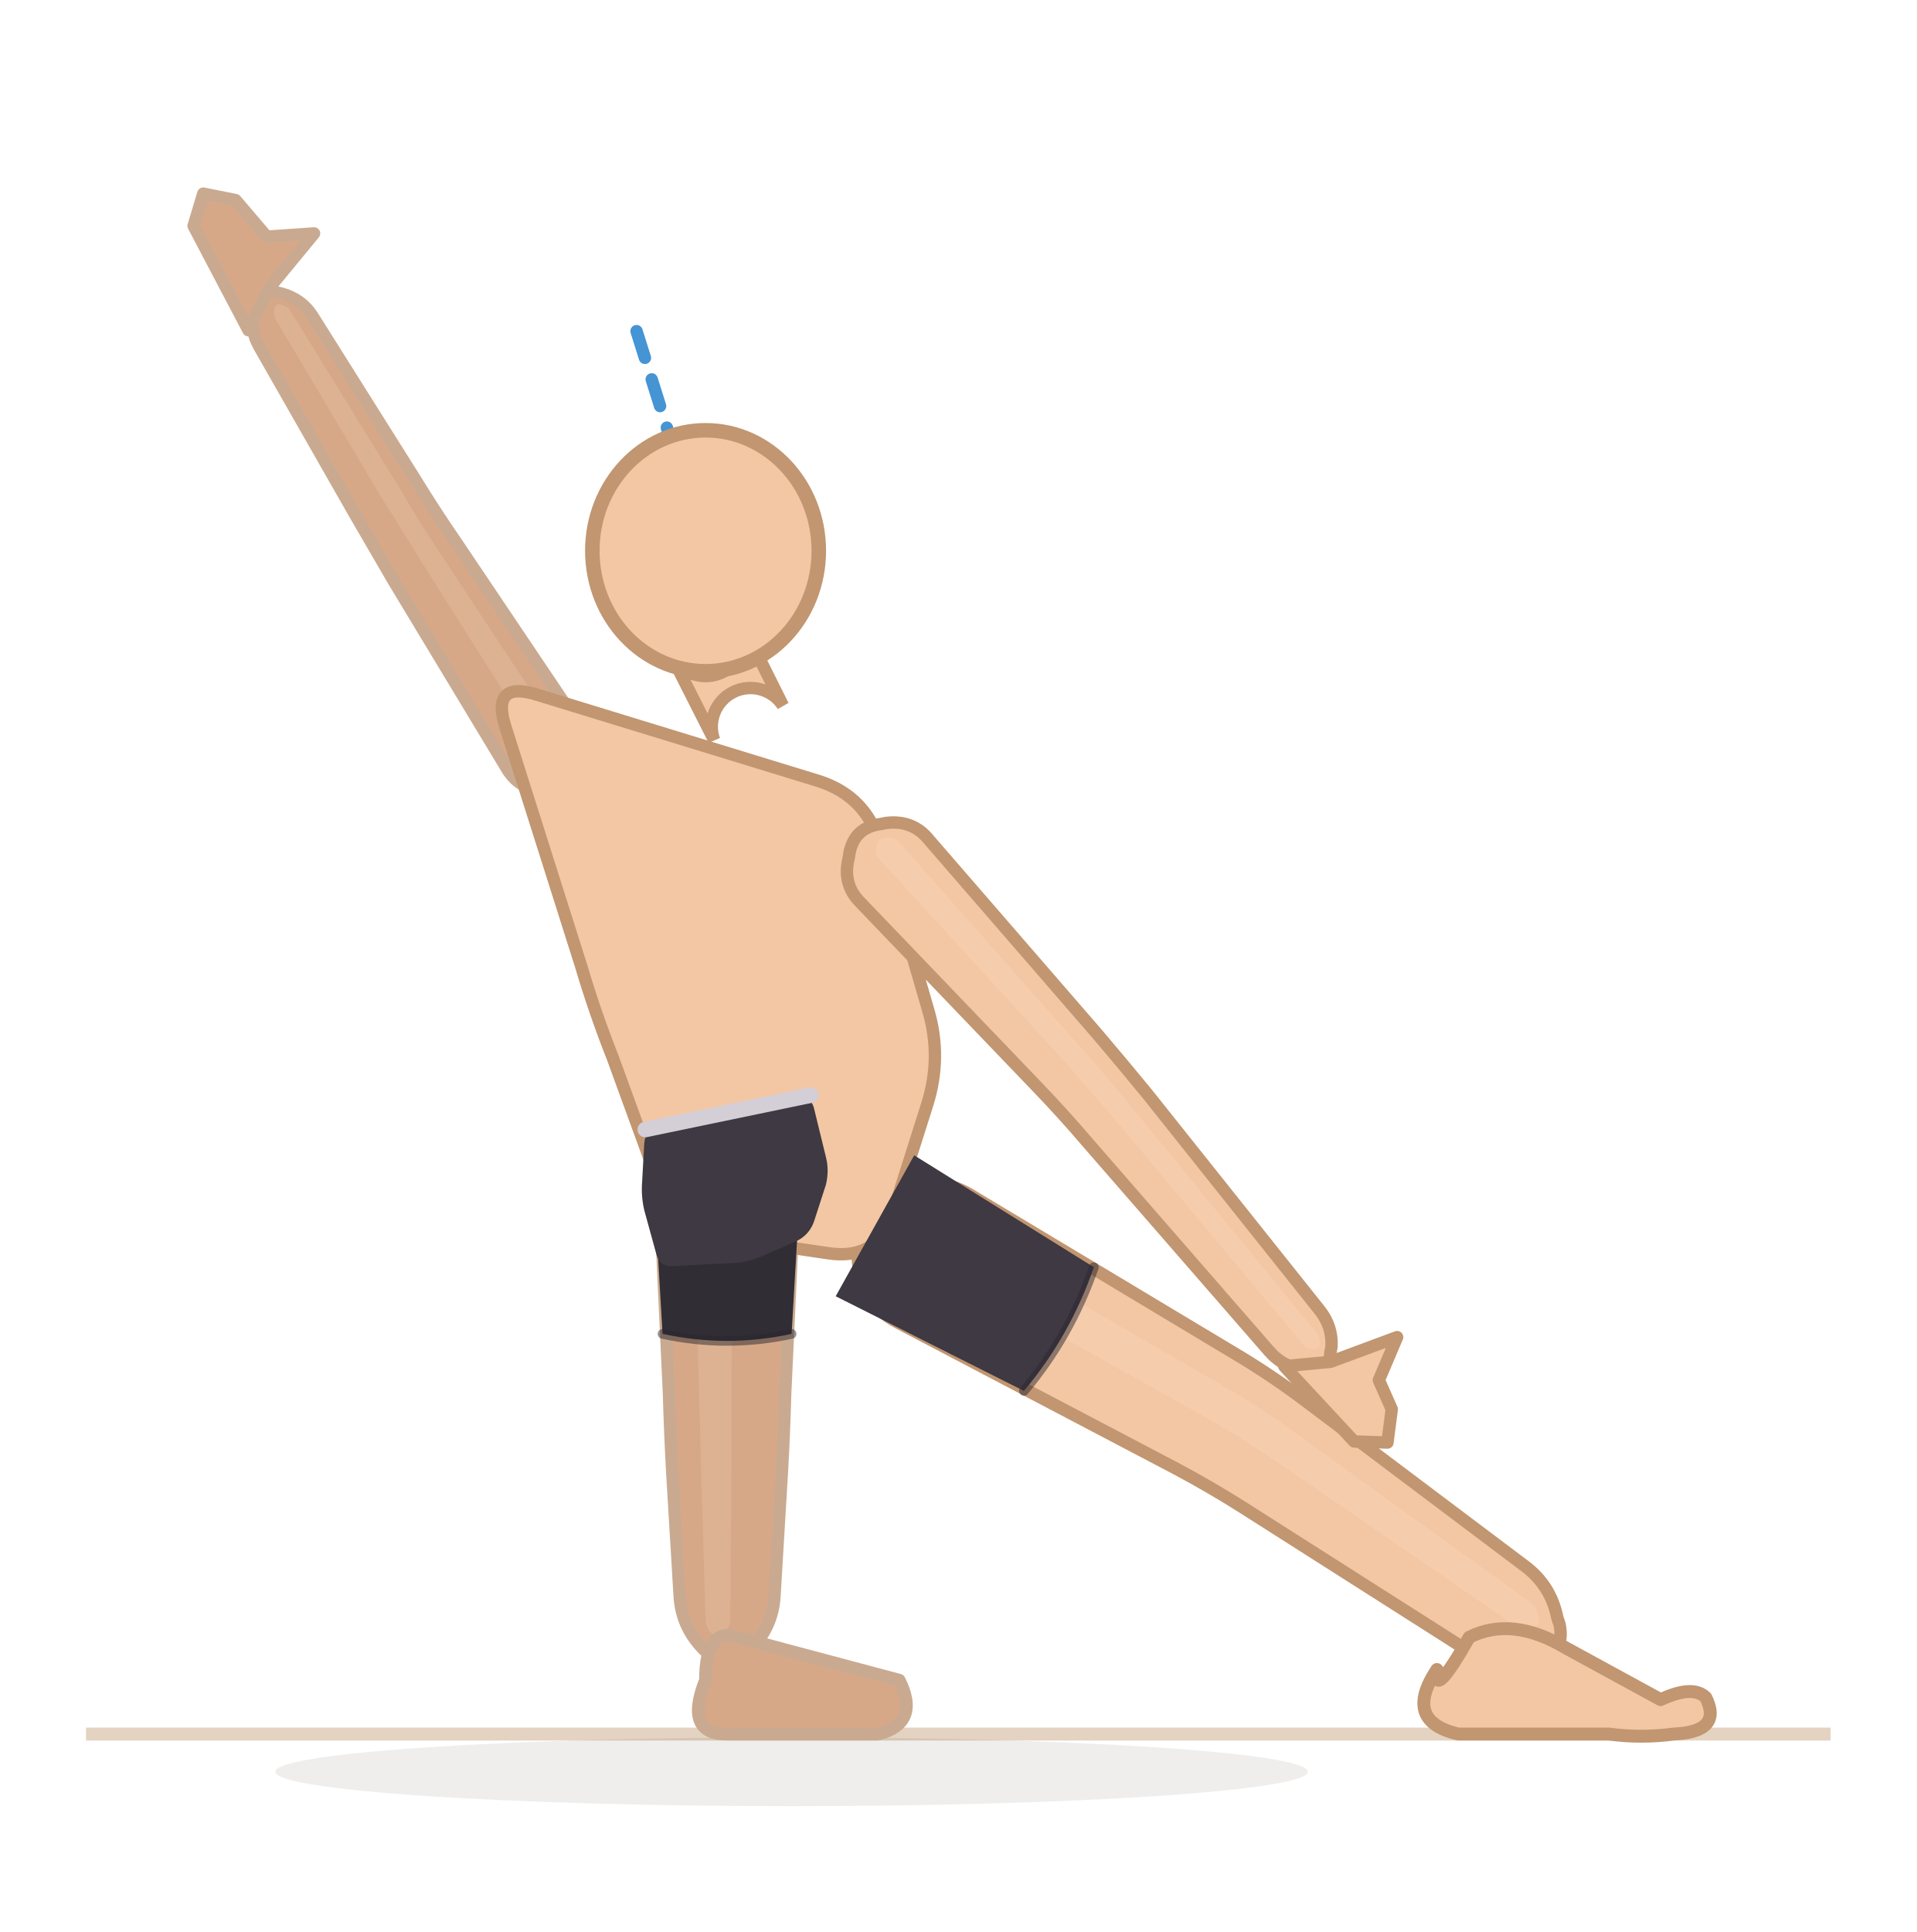
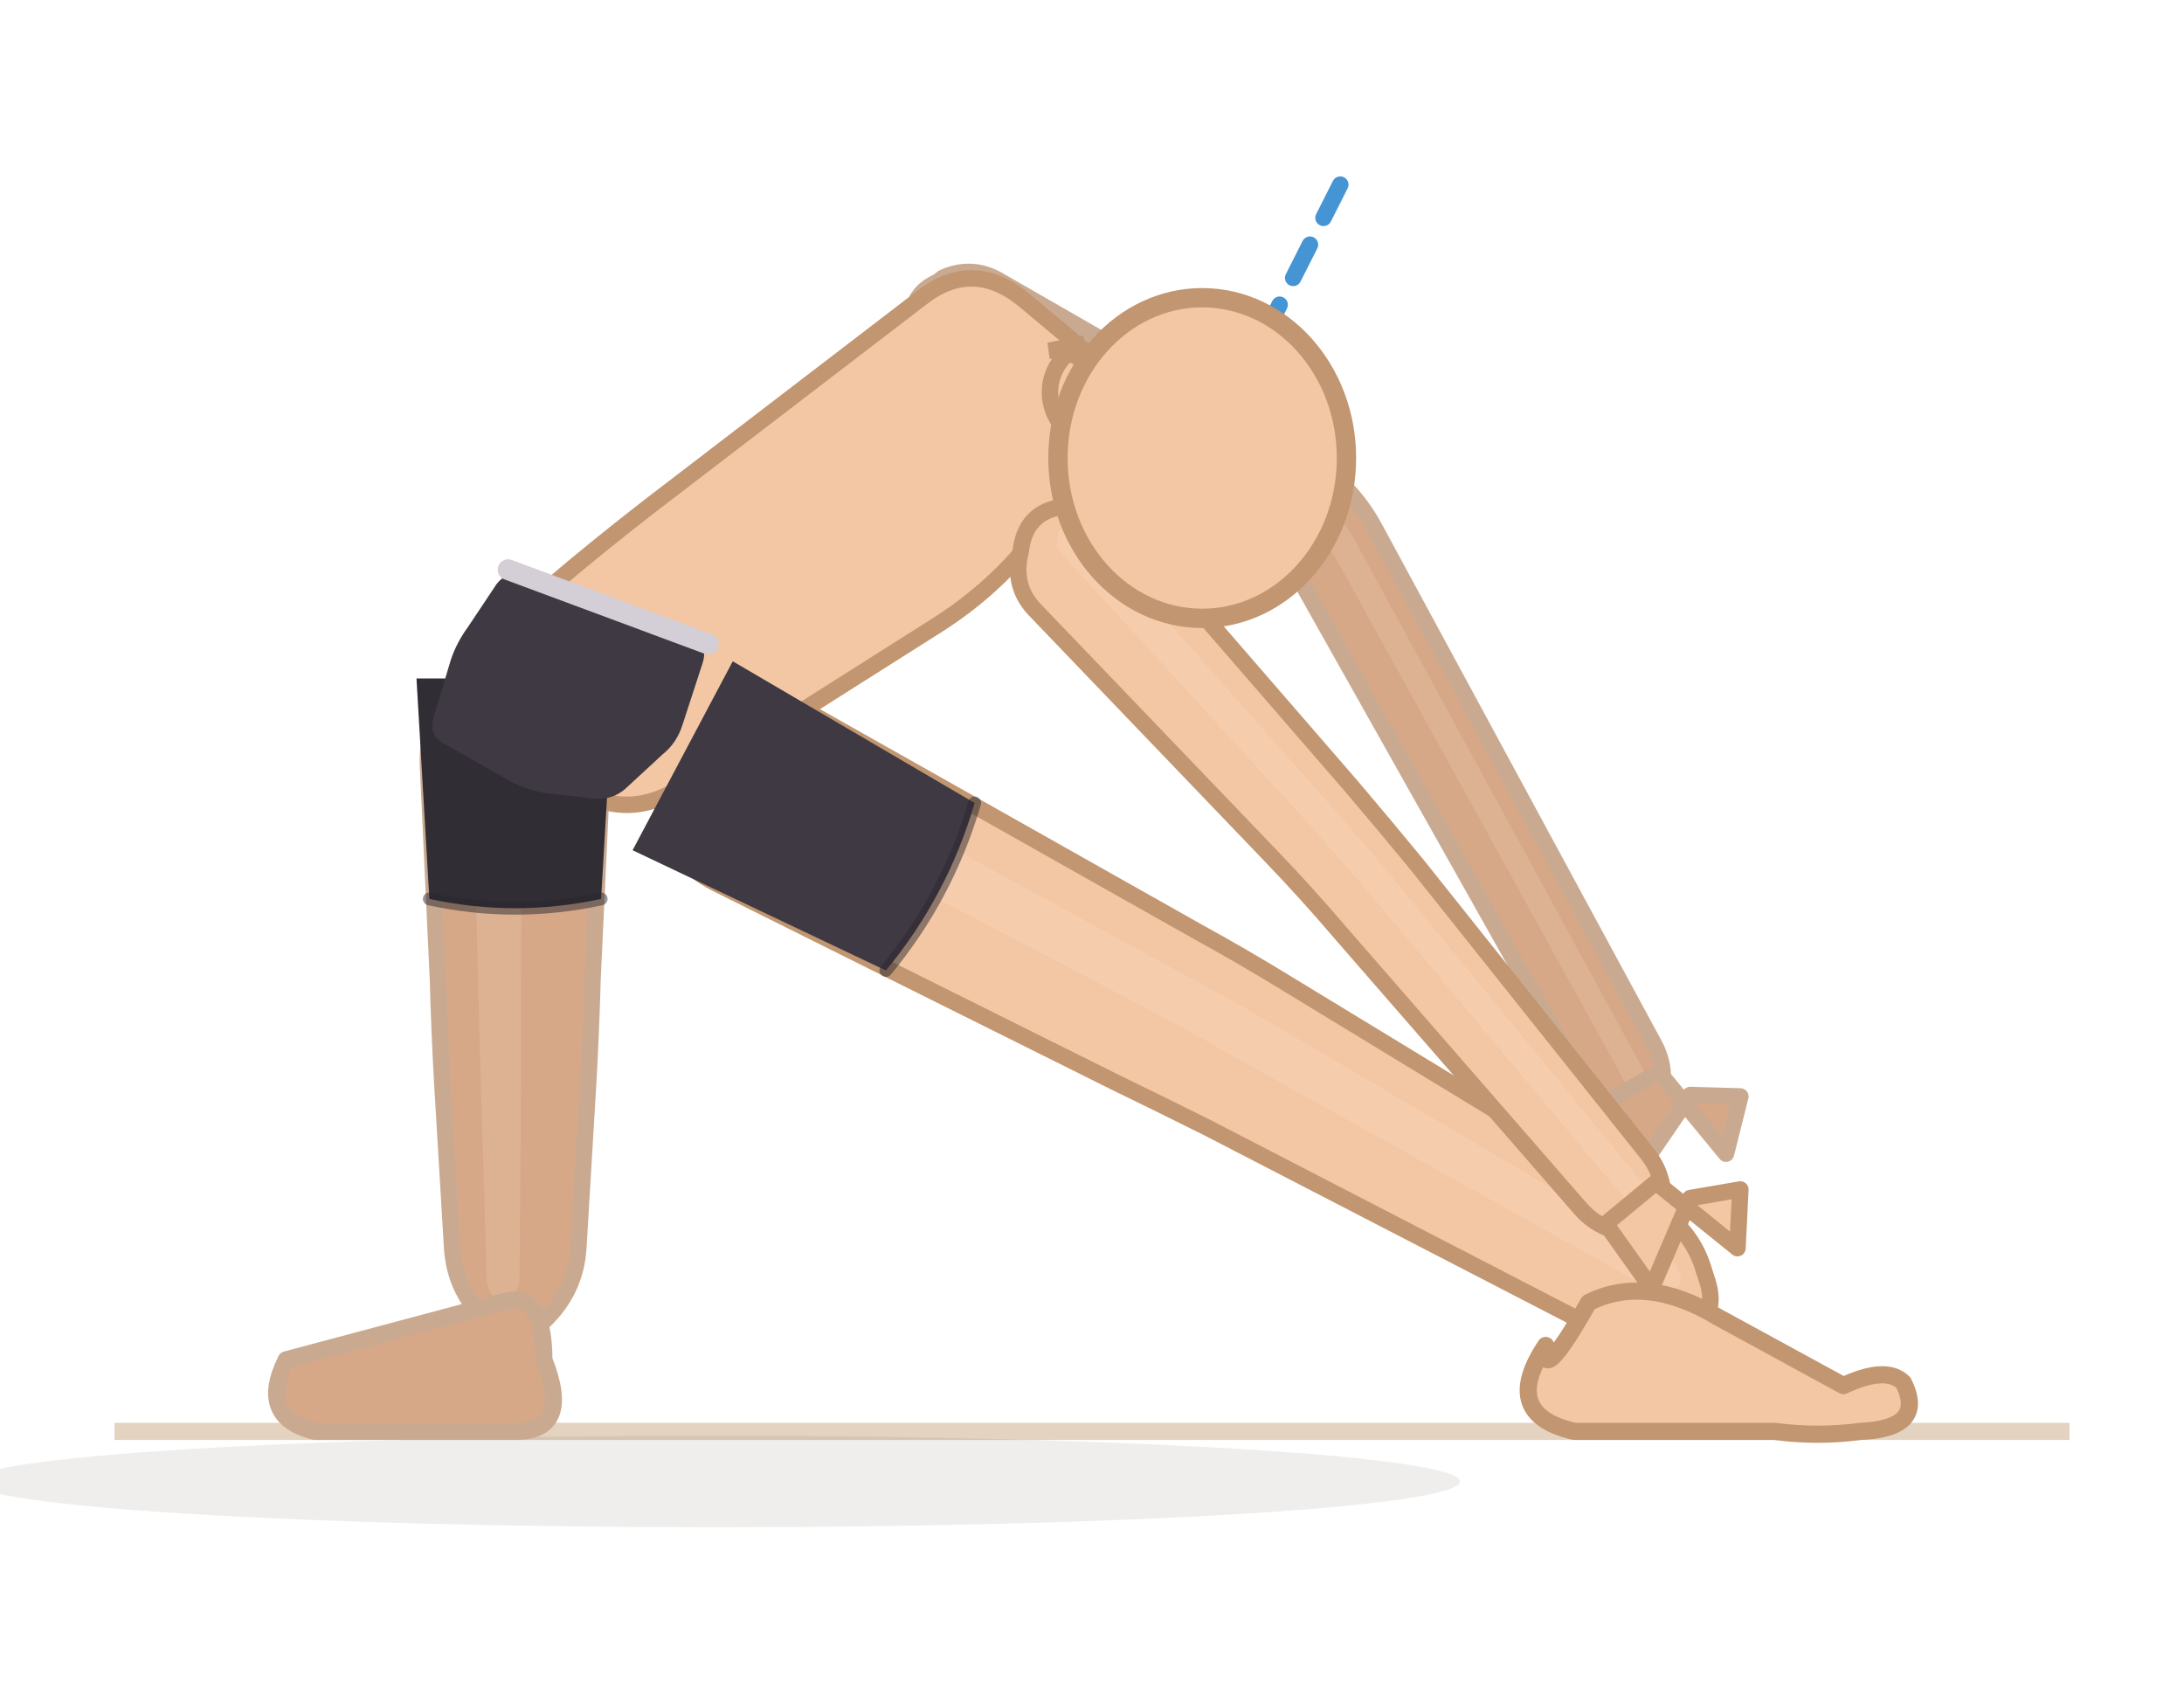
- <svg xmlns="http://www.w3.org/2000/svg" viewBox="26.4 6.8 178.2 179.6">
-   <line x1="34.4" y1="168" x2="196.6" y2="168" stroke="#e4d3c0" stroke-width="1.2" />
-   <ellipse cx="100" cy="171.5" rx="48" ry="3.2" fill="rgba(62,42,28,0.08)" />
-   <path d="M 87.9,121.4 L 88.6,136.4 Q 88.7,140 88.9,143.6 L 89.6,155.3 Q 89.8,158 91.7,160 L 92.1,160.4 Q 94,162.4 95.9,160.4 L 96.3,160 Q 98.2,158 98.4,155.3 L 99.1,143.6 Q 99.3,140 99.4,136.4 L 100.1,121.4 Q 100.2,118 97.4,116 L 96.8,115.5 Q 94,113.5 91.2,115.5 L 90.6,116 Q 87.8,118 87.9,121.4 Z" fill="#d7a888" stroke="#c9aa90" stroke-width="1.15" stroke-linejoin="round" />
-   <path d="M 91,119 L 91.4,136.4 Q 91.5,140 91.6,143.6 L 92,157.2 Q 92,158 92.5,158.6 L 92.6,158.7 Q 93.2,159.2 93.7,158.7 L 93.8,158.5 Q 94.3,158 94.3,157.2 L 94.4,143.6 Q 94.4,140 94.4,136.4 L 94.5,118.9 Q 94.5,118 93.7,117.4 L 93.5,117.3 Q 92.7,116.8 92,117.3 L 91.8,117.4 Q 91,118 91,119 Z" fill="#f3d4bc" opacity="0.22" />
-   <path d="M 92,163 Q 90,168 94,168 L 108,168 Q 112,167 110,163 L 95,159 Q 92,158 92,163 Z" fill="#d7a888" stroke="#c9aa90" stroke-width="1.2" stroke-linejoin="round" />
-   <path d="M 109.8,129.7 L 135.7,143.3 Q 138.9,145 141.9,146.9 L 162.8,160.2 Q 165.4,161.8 168.3,161.3 L 169,161.2 Q 172,160.7 171.4,157.8 L 171.2,157.2 Q 170.6,154.2 168.2,152.4 L 148,137.2 Q 145.1,135 142,133.1 L 116.5,117.8 Q 113.4,116 110.1,117.5 L 108.9,118 Q 105.7,119.6 106.1,123.1 L 106.2,124.4 Q 106.6,128 109.8,129.7 Z" fill="#f3c7a4" stroke="#c19670" stroke-width="1.15" stroke-linejoin="round" />
-   <path d="M 110.7,123 L 138.6,138.6 Q 141.7,140.4 144.7,142.4 L 167.1,157.8 Q 167.8,158.3 168.6,158.2 L 168.8,158.1 Q 169.6,158 169.5,157.2 L 169.4,157 Q 169.3,156.2 168.6,155.7 L 146.4,139.7 Q 143.5,137.6 140.4,135.8 L 112.6,119.7 Q 111.6,119.1 110.7,119.6 L 110.4,119.7 Q 109.5,120.1 109.6,121.2 L 109.6,121.4 Q 109.7,122.5 110.7,123 Z" fill="#fbe3cf" opacity="0.22" />
-   <path d="M 160,162 Q 156.8,166.8 162,168 L 176,168 Q 179,168.4 182,168 Q 186.6,167.8 185,164.6 Q 183.8,163.4 180.8,164.8 L 172,160 Q 167,157 163,159 Q 159.6,165 160,162 Z" fill="#f3c7a4" stroke="#c19670" stroke-width="1.2" stroke-linejoin="round" />
-   <path d="M 80.1,74 L 68.8,57.2 Q 66.8,54.3 64.9,51.2 L 55.4,36.1 Q 54.4,34.6 52.6,34.1 L 52.2,34 Q 50.5,33.5 50.1,35.3 L 50,35.7 Q 49.6,37.4 50.5,39 L 59.4,54.6 Q 61.2,57.7 63,60.8 L 73.5,78.2 Q 74.6,80.1 76.8,80.3 L 77.3,80.3 Q 79.5,80.4 80.4,78.4 L 80.6,77.9 Q 81.4,75.9 80.1,74 Z" fill="#d7a888" stroke="#c9aa90" stroke-width="1.15" stroke-linejoin="round" />
-   <path d="M 79.3,76.4 L 67.3,58.2 Q 65.3,55.2 63.5,52.1 L 53.4,35.7 Q 53.2,35.3 52.7,35.2 L 52.5,35.1 Q 52.1,35 51.9,35.5 L 51.9,35.6 Q 51.8,36.1 52.1,36.6 L 61.9,53.1 Q 63.8,56.1 65.7,59.2 L 77.4,77.7 Q 77.7,78.2 78.4,78.2 L 78.5,78.2 Q 79.1,78.2 79.3,77.7 L 79.4,77.5 Q 79.6,77 79.3,76.4 Z" fill="#f3d4bc" opacity="0.22" />
-   <path d="M 49.5,37.5 L 44.4,27.8 L 45.3,24.8 L 48.3,25.4 L 51.2,28.8 L 55.6,28.5 L 51.4,33.6 Z" fill="#d7a888" stroke="#c9aa90" stroke-width="1.15" stroke-linejoin="round" />
-   <path d="M 76.4,71.4 L 102.5,79.4 Q 106.9,80.8 108.2,85.2 L 112.7,100.7 Q 114,105.1 112.6,109.5 L 109.4,119.6 Q 108,124 103.4,123.3 L 93.9,121.9 Q 89.4,121.3 87.7,117 L 83.4,105.2 Q 81.7,100.9 80.4,96.5 L 73.4,74.4 Q 72,70 76.4,71.4 Z" fill="#f3c7a4" stroke="#c19670" stroke-width="1.15" stroke-linejoin="round" />
+ <svg xmlns="http://www.w3.org/2000/svg" viewBox="54 68 152.6 118.4">
+   <line x1="62" y1="168" x2="198.6" y2="168" stroke="#e4d3c0" stroke-width="1.2" />
+   <ellipse cx="104" cy="171.5" rx="52" ry="3.2" fill="rgba(62,42,28,0.08)" />
+   <path d="M 83.9,121.4 L 84.6,136.4 Q 84.7,140 84.9,143.6 L 85.6,155.3 Q 85.8,158 87.7,160 L 88.1,160.4 Q 90,162.4 91.9,160.4 L 92.3,160 Q 94.2,158 94.4,155.3 L 95.1,143.6 Q 95.3,140 95.4,136.4 L 96.1,121.4 Q 96.2,118 93.4,116 L 92.8,115.5 Q 90,113.5 87.2,115.5 L 86.6,116 Q 83.8,118 83.9,121.4 Z" fill="#d7a888" stroke="#c9aa90" stroke-width="1.15" stroke-linejoin="round" />
+   <path d="M 87,119 L 87.4,136.4 Q 87.5,140 87.6,143.6 L 88,157.2 Q 88,158 88.5,158.6 L 88.6,158.7 Q 89.2,159.2 89.7,158.7 L 89.8,158.5 Q 90.3,158 90.3,157.2 L 90.4,143.6 Q 90.4,140 90.4,136.4 L 90.5,118.9 Q 90.5,118 89.7,117.4 L 89.5,117.3 Q 88.7,116.8 88,117.3 L 87.8,117.4 Q 87,118 87,119 Z" fill="#f3d4bc" opacity="0.22" />
+   <path d="M 92,163 Q 94,168 90,168 L 76,168 Q 72,167 74,163 L 89,159 Q 92,158 92,163 Z" fill="#d7a888" stroke="#c9aa90" stroke-width="1.2" stroke-linejoin="round" />
+   <path d="M 104,129.7 L 131.9,143.6 Q 135.2,145.2 138.4,146.8 L 165.1,160.6 Q 167.7,162 170.7,161.3 L 171.3,161.1 Q 174.2,160.4 173.3,157.5 L 173.1,156.9 Q 172.3,154 169.7,152.4 L 143.9,136.7 Q 140.8,134.8 137.7,133.1 L 110.4,117.7 Q 107.2,115.9 104,117.5 L 102.8,118.1 Q 99.6,119.7 100.1,123.2 L 100.3,124.5 Q 100.8,128.1 104,129.7 Z" fill="#f3c7a4" stroke="#c19670" stroke-width="1.15" stroke-linejoin="round" />
+   <path d="M 104.7,123 L 134.6,138.7 Q 137.8,140.4 140.9,142.2 L 169.1,157.9 Q 169.8,158.3 170.6,158.1 L 170.8,158.1 Q 171.6,157.9 171.4,157.1 L 171.3,156.9 Q 171.1,156.1 170.4,155.7 L 142.5,139.3 Q 139.4,137.5 136.2,135.8 L 106.5,119.6 Q 105.6,119.1 104.6,119.5 L 104.4,119.7 Q 103.4,120.1 103.6,121.2 L 103.6,121.4 Q 103.7,122.5 104.7,123 Z" fill="#fbe3cf" opacity="0.22" />
+   <path d="M 162,162 Q 158.8,166.8 164,168 L 178,168 Q 181,168.4 184,168 Q 188.6,167.8 187,164.6 Q 185.8,163.4 182.8,164.8 L 174,160 Q 169,157 165,159 Q 161.6,165 162,162 Z" fill="#f3c7a4" stroke="#c19670" stroke-width="1.2" stroke-linejoin="round" />
+   <path d="M 120.1,94.5 L 140.5,104.7 Q 143.7,106.3 145.4,109.5 L 164.7,143.8 Q 165.5,145.3 167.3,145.9 L 167.7,146 Q 169.4,146.6 169.9,144.8 L 170,144.4 Q 170.5,142.7 169.6,141 L 150,104.8 Q 148.3,101.7 145.2,99.9 L 123.8,87.6 Q 121.9,86.5 119.9,87.4 L 119.5,87.7 Q 117.5,88.6 117.8,90.8 L 117.8,91.3 Q 118.1,93.5 120.1,94.5 Z" fill="#d7a888" stroke="#c9aa90" stroke-width="1.15" stroke-linejoin="round" />
+   <path d="M 120.4,90.6 L 142.6,102.5 Q 145.8,104.2 147.5,107.3 L 167.6,143.7 Q 167.8,144.1 168.3,144.3 L 168.4,144.3 Q 168.9,144.5 169,144 L 169,143.8 Q 169.2,143.4 168.9,142.9 L 148.8,106 Q 147.1,102.9 144,101.1 L 121.5,88.6 Q 120.9,88.3 120.4,88.6 L 120.2,88.6 Q 119.7,88.9 119.7,89.5 L 119.8,89.7 Q 119.8,90.3 120.4,90.6 Z" fill="#f3d4bc" opacity="0.22" />
+   <path d="M 169.9,142.9 L 174.6,148.6 L 175.6,144.6 L 172.1,144.5 L 168.2,150.2 L 165.9,145.2 Z" fill="#d7a888" stroke="#c9aa90" stroke-width="1.15" stroke-linejoin="round" />
+   <path d="M 87.8,118.6 L 93.9,122.9 Q 97.7,125.5 101.6,123 L 119.6,111.6 Q 123.5,109.1 126.3,105.5 L 131.1,99.6 Q 134,96 130.5,93.1 L 125.6,89 Q 122,86 118.4,88.8 L 101.3,101.9 Q 97.6,104.7 94.1,107.6 L 87.6,113.1 Q 84,116 87.8,118.6 Z" fill="#f3c7a4" stroke="#c19670" stroke-width="1.15" stroke-linejoin="round" />
  <g data-shorts="inline">
-     <path d="M 87.1,115.4 L 88,130.8 Q 94,132.1 100,130.8 L 100.9,115.4 Z" fill="#312d35" />
-     <path d="M 87.6,111.5 L 100.5,108.9 Q 101.8,108.6 102.1,109.9 L 103.2,114.4 Q 103.5,115.6 103.2,116.9 L 102.1,120.3 Q 101.7,121.5 100.6,122.1 L 97.2,123.6 Q 96,124.1 94.7,124.2 L 89,124.5 Q 87.7,124.6 87.4,123.3 L 86.3,119.3 Q 86,118 86.1,116.7 L 86.3,113.1 Q 86.4,111.8 87.6,111.5 Z" fill="#3e3942" />
-     <path d="M 86.4,111.8 L 101.8,108.6" fill="none" stroke="#d4ced6" stroke-width="1.45" stroke-linecap="round" />
-     <path d="M 104.1,127.3 L 121.6,136.1 Q 125.9,131 128.1,124.6 L 111.4,114.2 Z" fill="#3e3942" />
-     <path d="M 88,130.8 Q 94,132.1 100,130.8" fill="none" stroke="#2a262e" stroke-width="0.9" stroke-linecap="round" opacity="0.5" />
-     <path d="M 121.6,136.1 Q 125.9,131 128.1,124.6" fill="none" stroke="#2a262e" stroke-width="0.9" stroke-linecap="round" opacity="0.5" />
+     <path d="M 83.1,115.4 L 84,130.8 Q 90,132.1 96,130.8 L 96.9,115.4 Z" fill="#312d35" />
+     <path d="M 90.7,108.2 L 102.3,112.6 Q 103.5,113 103.1,114.3 L 101.7,118.6 Q 101.3,119.9 100.3,120.7 L 97.7,123.1 Q 96.8,123.9 95.5,123.8 L 92.1,123.4 Q 90.8,123.2 89.7,122.6 L 85.1,120 Q 83.9,119.4 84.3,118.1 L 85.5,114.1 Q 85.9,112.9 86.7,111.8 L 88.7,108.8 Q 89.5,107.8 90.7,108.2 Z" fill="#3e3942" />
+     <path d="M 89.5,107.8 L 103.5,113" fill="none" stroke="#d4ced6" stroke-width="1.45" stroke-linecap="round" />
+     <path d="M 98.2,127.4 L 115.9,135.8 Q 120.2,130.6 122.1,124.1 L 105.2,114.2 Z" fill="#3e3942" />
+     <path d="M 84,130.8 Q 90,132.1 96,130.8" fill="none" stroke="#2a262e" stroke-width="0.9" stroke-linecap="round" opacity="0.5" />
+     <path d="M 115.9,135.8 Q 120.2,130.6 122.1,124.1" fill="none" stroke="#2a262e" stroke-width="0.9" stroke-linecap="round" opacity="0.5" />
  </g>
-   <path d="M 106.4,90.7 L 122.8,107.8 Q 125.3,110.4 127.6,113.1 L 144.4,132.4 Q 145.7,133.9 147.6,134.1 L 148.1,134.2 Q 150,134.4 150.1,132.5 L 150.2,132 Q 150.3,130.1 149.1,128.6 L 133,108.4 Q 130.7,105.6 128.4,102.9 L 112.8,84.9 Q 111.3,83 108.8,83.3 L 108.3,83.4 Q 105.9,83.7 105.4,86 L 105.3,86.6 Q 104.7,89 106.4,90.7 Z" fill="#f3c7a4" stroke="#c19670" stroke-width="1.15" stroke-linejoin="round" />
-   <path d="M 108.2,86.7 L 125.4,105.5 Q 127.8,108.2 130.1,110.9 L 147.5,131.7 Q 147.8,132.2 148.4,132.2 L 148.5,132.2 Q 149,132.3 149.1,131.7 L 149.1,131.6 Q 149.1,131.1 148.8,130.7 L 131.6,109.7 Q 129.3,106.9 126.9,104.2 L 110,85.1 Q 109.6,84.6 108.9,84.7 L 108.7,84.7 Q 108.1,84.7 107.9,85.4 L 107.9,85.6 Q 107.7,86.2 108.2,86.7 Z" fill="#fbe3cf" opacity="0.22" />
-   <path d="M 145.8,133.8 L 152.3,140.8 L 155.4,140.9 L 155.8,137.8 L 154.6,135.1 L 156.3,131.1 L 150.1,133.4 Z" fill="#f3c7a4" stroke="#c19670" stroke-width="1.15" stroke-linejoin="round" />
-   <line x1="92" y1="58" x2="85.4" y2="37" stroke="#2481cc" stroke-width="1.15" stroke-dasharray="2.6 2.1" stroke-linecap="round" opacity="0.85" />
-   <path d="M 99.2,72.4 L 95.2,64.4 A 3.6 3.6 0 0 1 88.8,67.7 L 92.8,75.6 A 3.6 3.6 0 0 1 99.2,72.4 Z" fill="#f3c7a4" stroke="#c19670" stroke-width="1.15" />
-   <ellipse cx="92" cy="58" rx="10.528" ry="11.2" fill="#f3c7a4" stroke="#c19670" stroke-width="1.35" />
+   <path d="M 126.4,110.7 L 142.8,127.8 Q 145.3,130.4 147.6,133.1 L 164.4,152.4 Q 165.7,153.9 167.6,154.1 L 168.1,154.2 Q 170,154.4 170.1,152.5 L 170.2,152 Q 170.3,150.1 169.1,148.6 L 153,128.4 Q 150.7,125.6 148.4,122.9 L 132.8,104.9 Q 131.3,103 128.8,103.3 L 128.3,103.4 Q 125.9,103.7 125.4,106 L 125.3,106.6 Q 124.7,109 126.4,110.7 Z" fill="#f3c7a4" stroke="#c19670" stroke-width="1.15" stroke-linejoin="round" />
+   <path d="M 128.2,106.7 L 145.4,125.5 Q 147.8,128.2 150.1,130.9 L 167.5,151.7 Q 167.8,152.2 168.4,152.2 L 168.5,152.2 Q 169,152.3 169.1,151.7 L 169.1,151.6 Q 169.1,151.1 168.8,150.7 L 151.6,129.7 Q 149.3,126.9 146.9,124.2 L 130,105.1 Q 129.6,104.6 128.9,104.7 L 128.7,104.7 Q 128.1,104.7 127.9,105.4 L 127.9,105.6 Q 127.7,106.2 128.2,106.7 Z" fill="#fbe3cf" opacity="0.22" />
+   <path d="M 169.7,150.6 L 175.4,155.2 L 175.6,151.1 L 172.1,151.7 L 169.4,158 L 166.2,153.5 Z" fill="#f3c7a4" stroke="#c19670" stroke-width="1.15" stroke-linejoin="round" />
+   <line x1="138" y1="100" x2="147.9" y2="80.4" stroke="#2481cc" stroke-width="1.15" stroke-dasharray="2.6 2.1" stroke-linecap="round" opacity="0.85" />
+   <path d="M 128.7,99.5 L 131.2,99 A 3.6 3.6 0 0 1 129.8,92 L 127.3,92.5 A 3.6 3.6 0 0 1 128.7,99.5 Z" fill="#f3c7a4" stroke="#c19670" stroke-width="1.15" />
+   <ellipse cx="138" cy="100" rx="10.08" ry="11.2" fill="#f3c7a4" stroke="#c19670" stroke-width="1.35" />
</svg>
